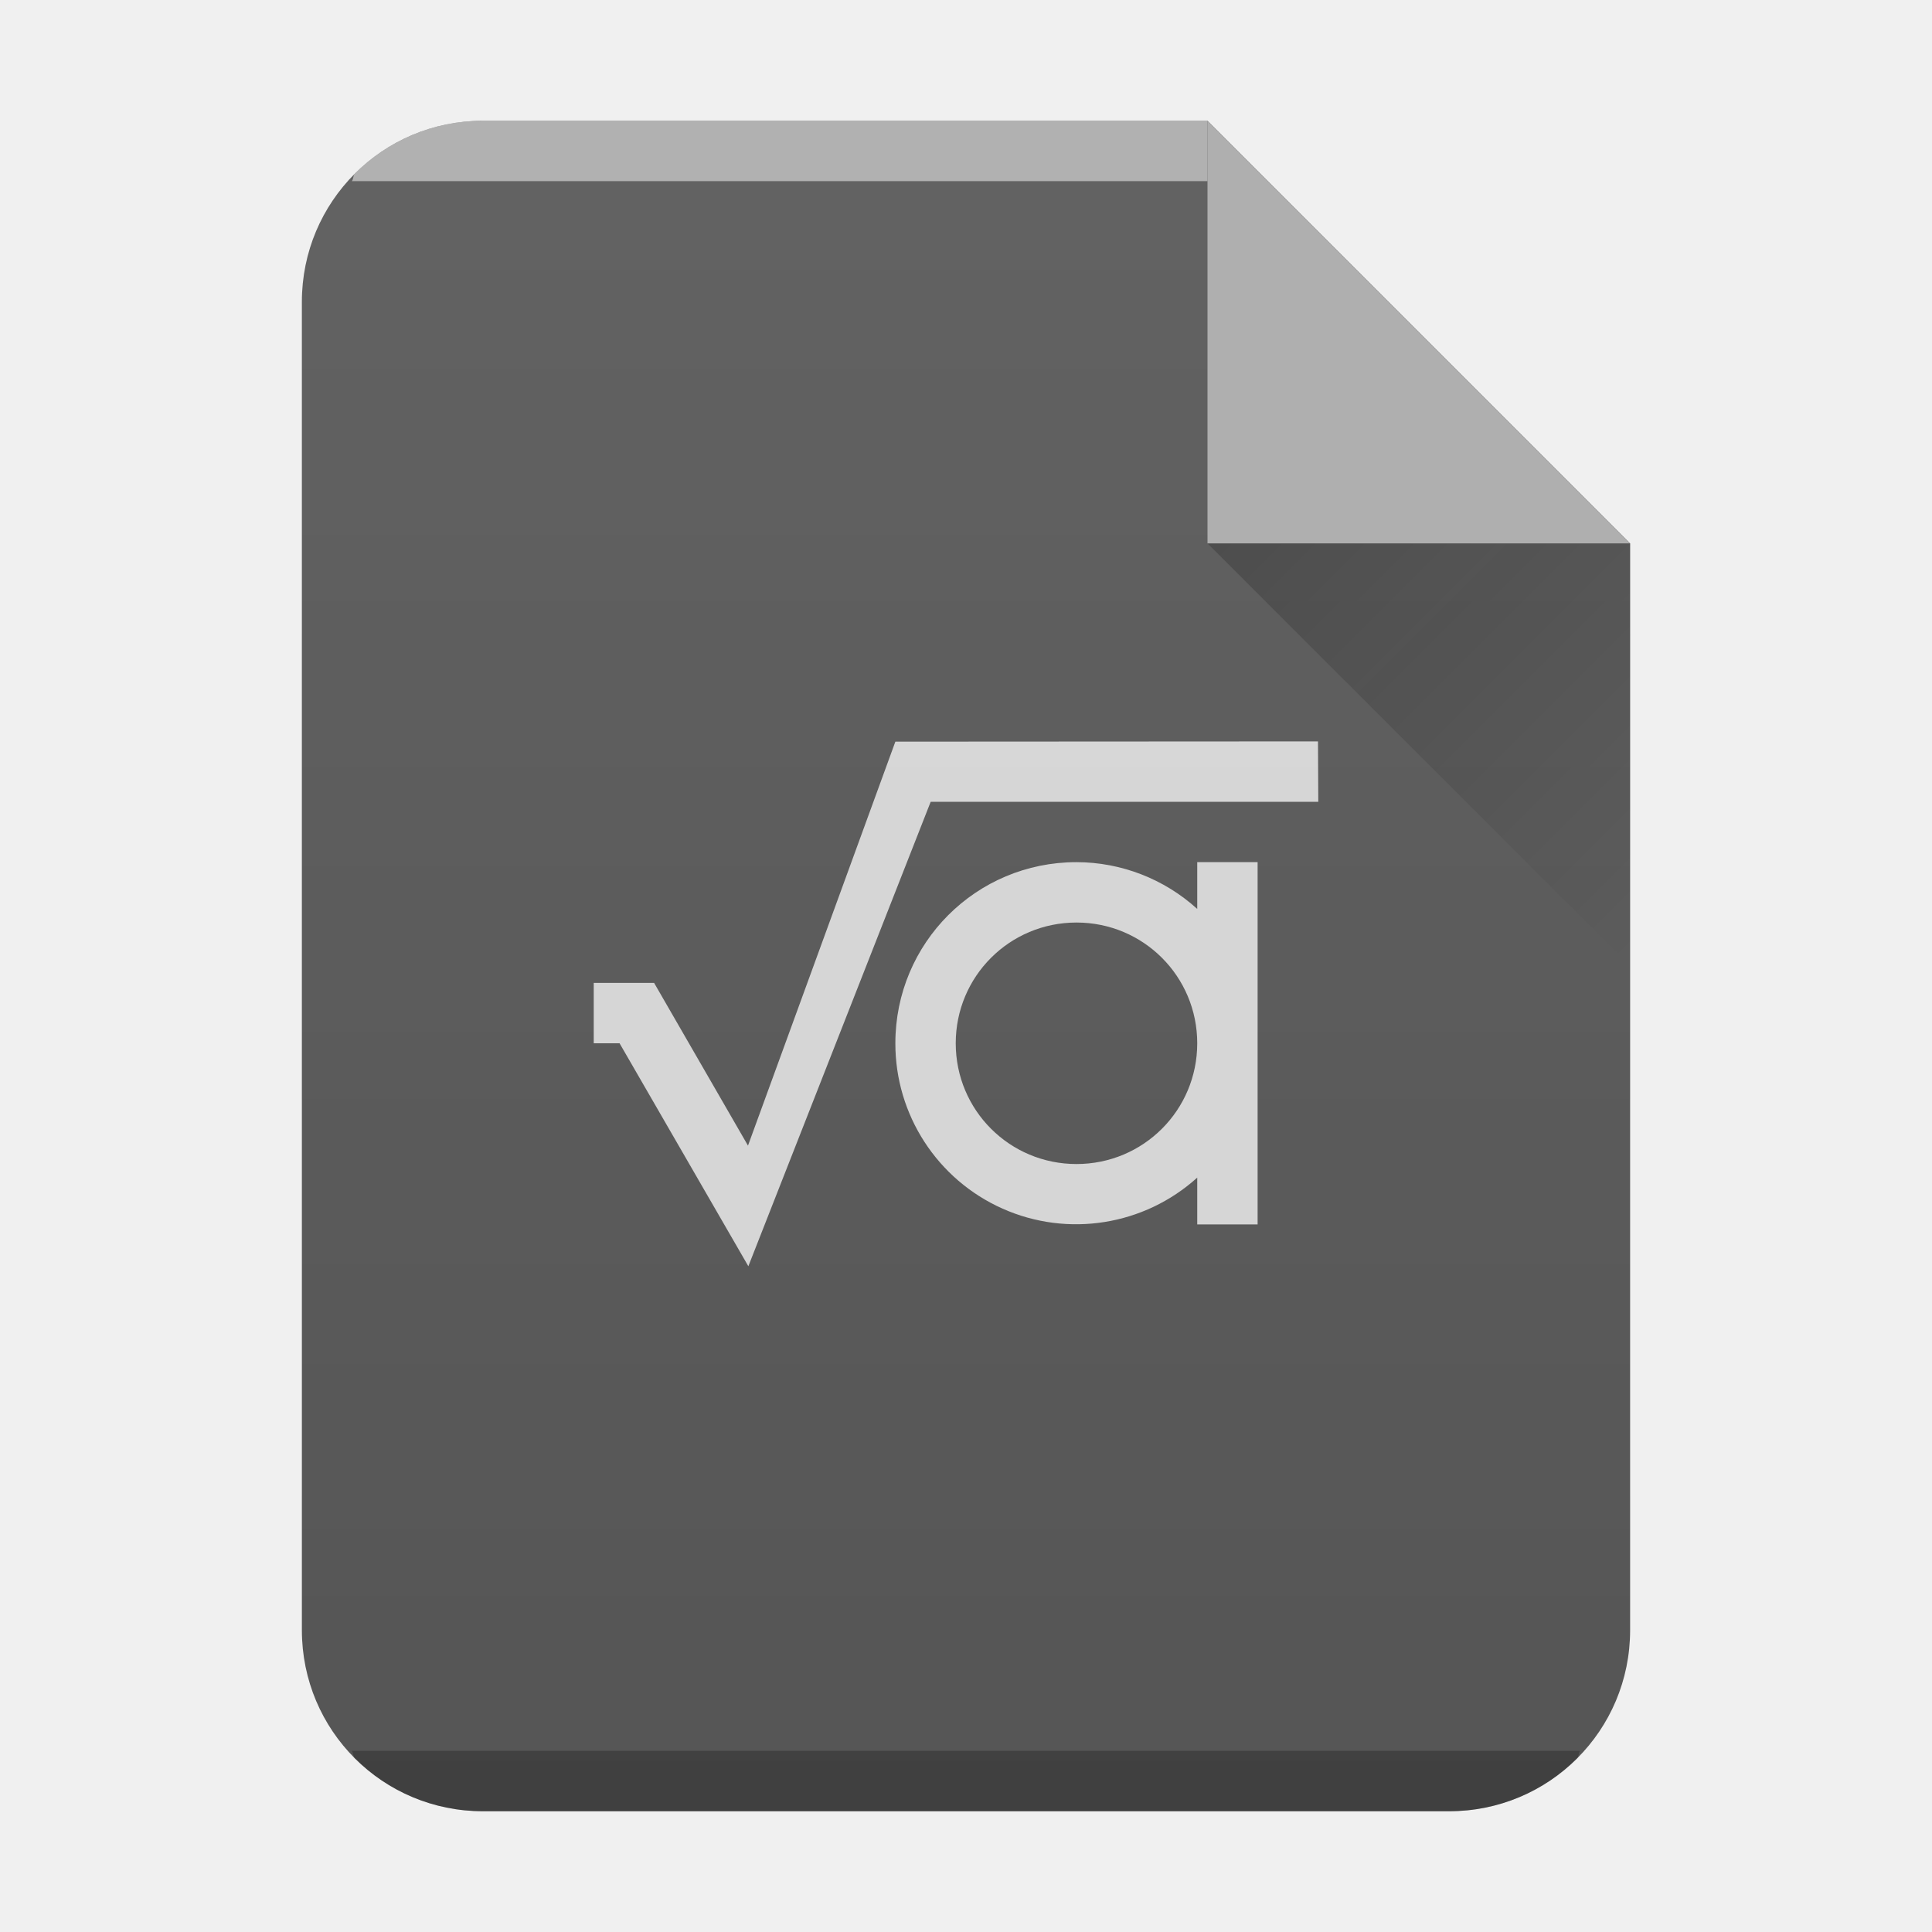
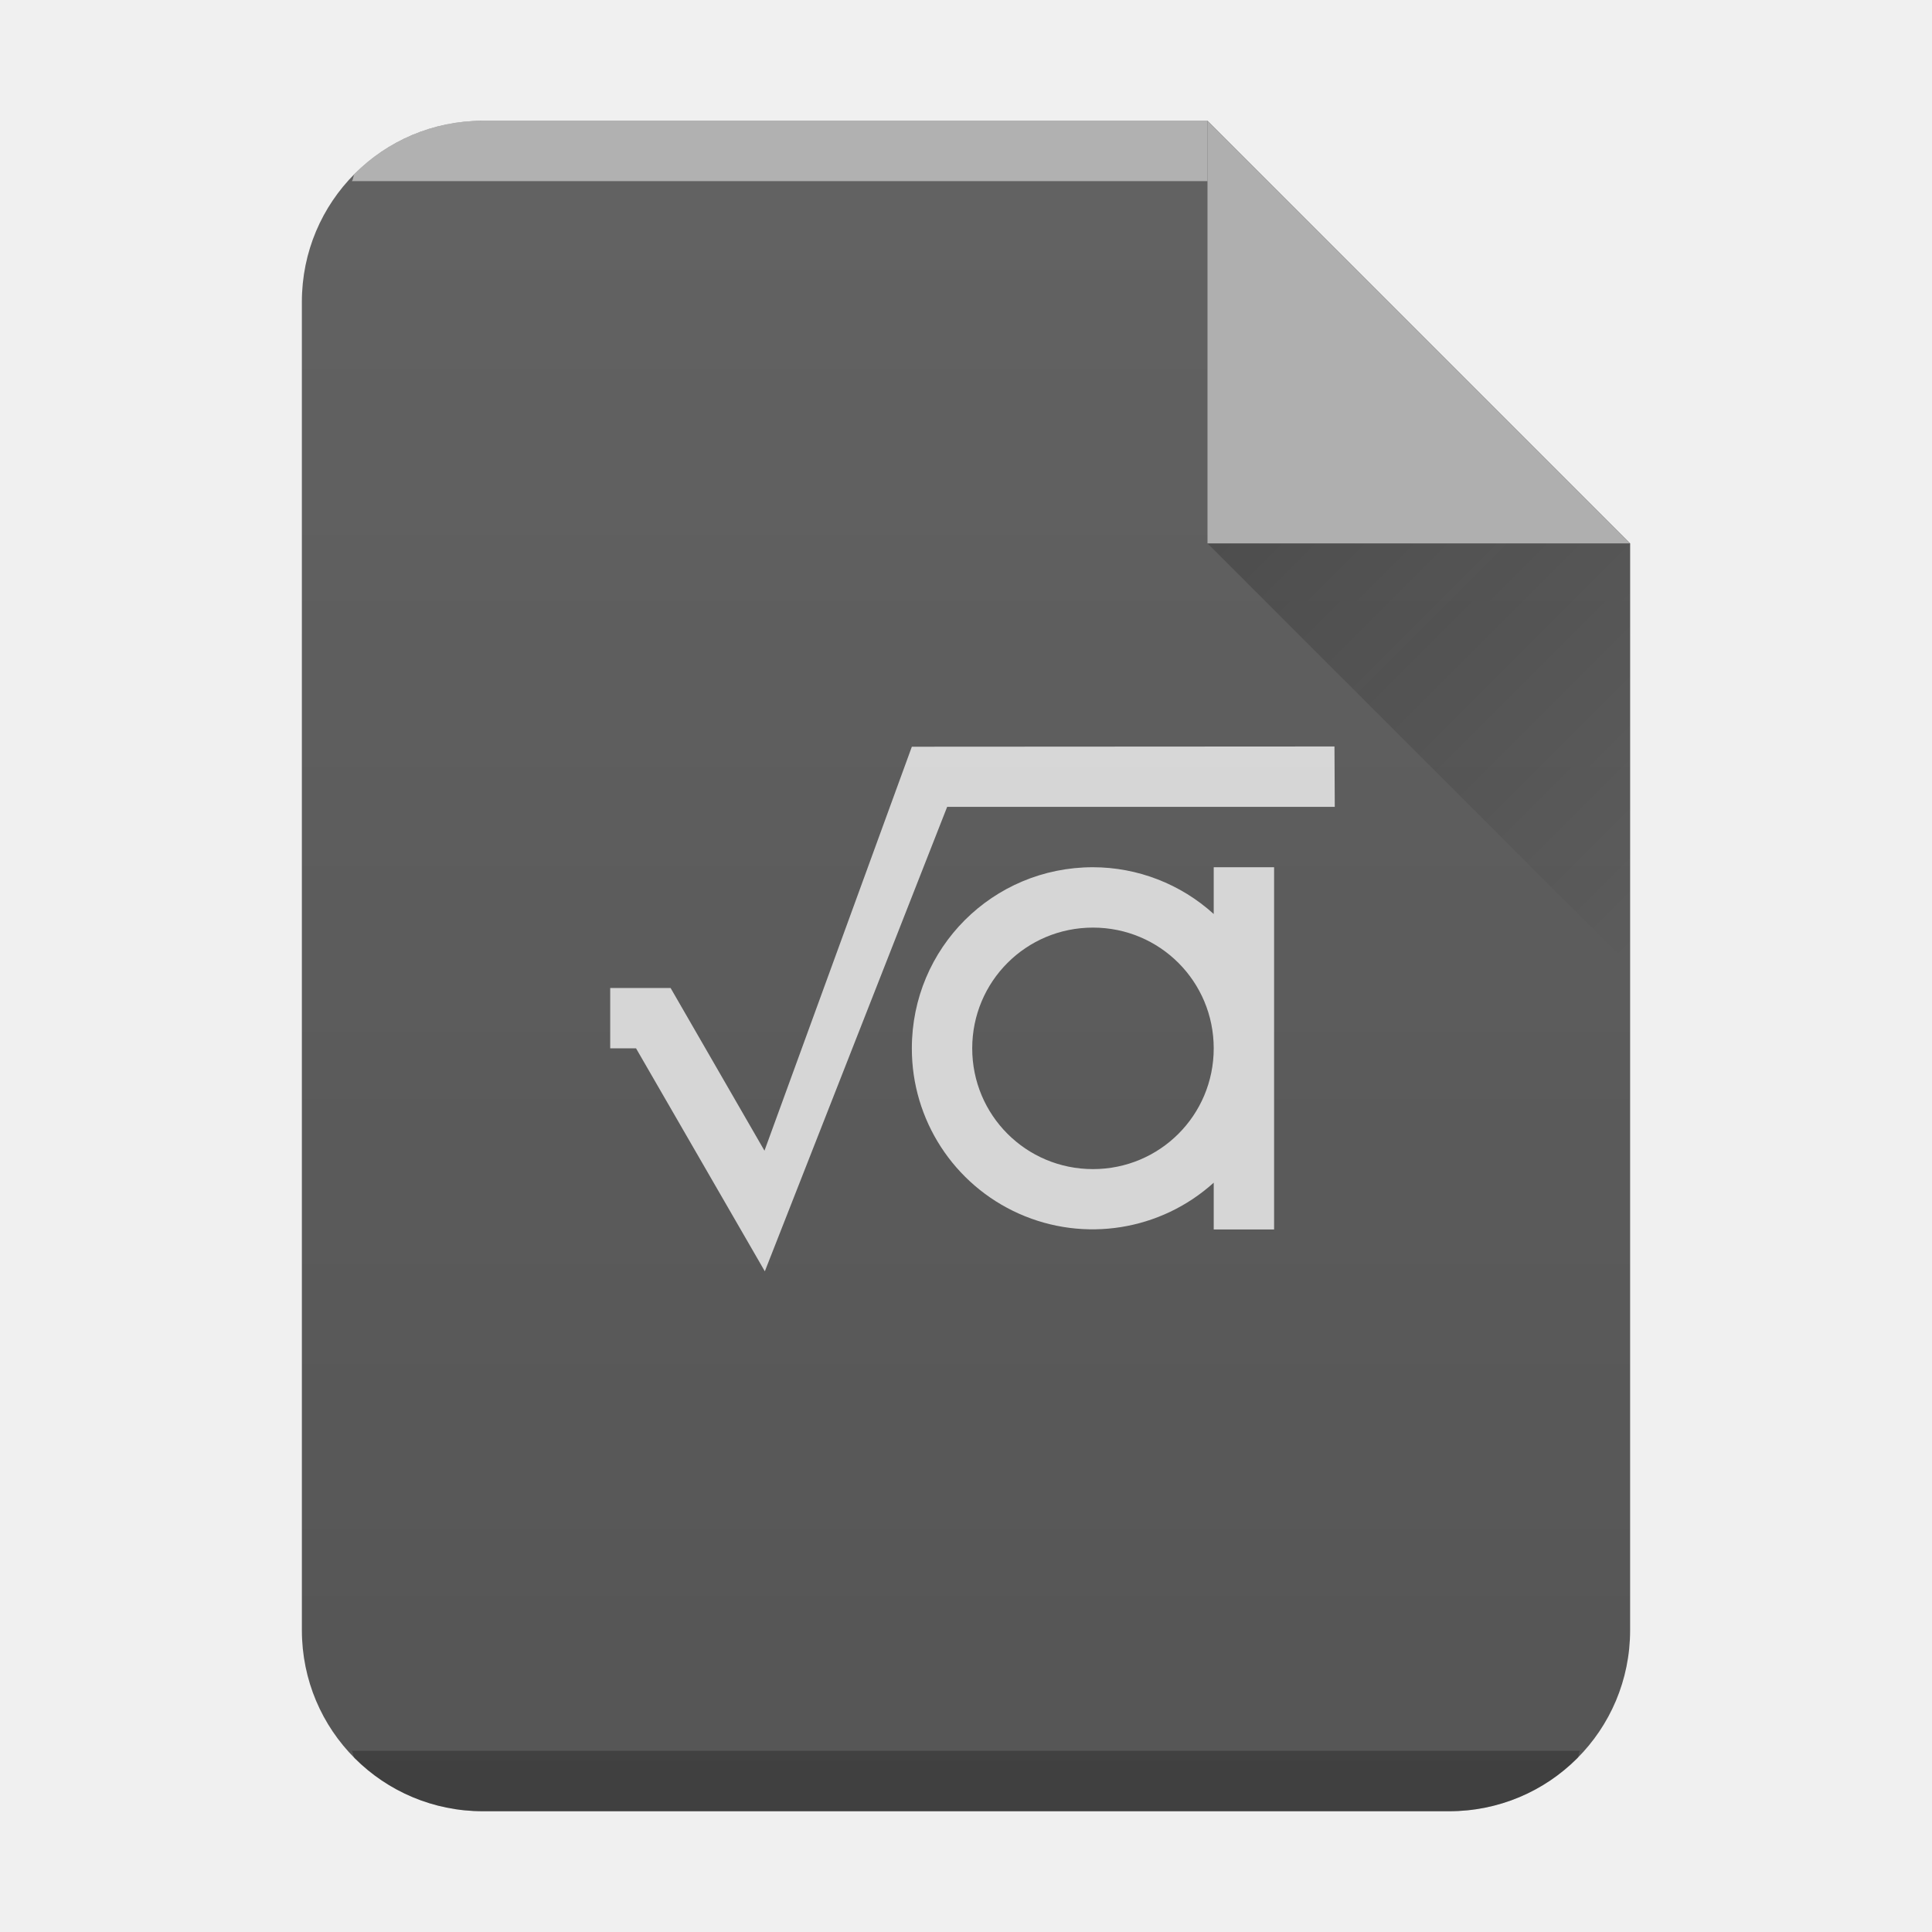
- <svg xmlns="http://www.w3.org/2000/svg" xmlns:xlink="http://www.w3.org/1999/xlink" width="32" height="32">
-   <defs>
+ <svg xmlns="http://www.w3.org/2000/svg" xmlns:xlink="http://www.w3.org/1999/xlink" width="32" height="32" version="1.1" id="svg31">
+   <defs id="defs13">
    <linearGradient id="c" y1="17" x1="47" y2="24" gradientUnits="userSpaceOnUse" x2="54" gradientTransform="translate(-27 -8)">
-       <stop stop-color="#060606" />
-       <stop offset="1" stop-opacity="0" />
+       <stop stop-color="#060606" id="stop2" />
+       <stop offset="1" stop-opacity="0" id="stop4" />
    </linearGradient>
    <linearGradient xlink:href="#a" id="b" x1="5" y1="30" x2="5" y2="2" gradientUnits="userSpaceOnUse" gradientTransform="translate(-20)" />
    <linearGradient id="a" y1="392.36" y2="365.36" x2="0" gradientUnits="userSpaceOnUse" gradientTransform="translate(309.57 152.44)">
-       <stop stop-color="#fff" stop-opacity="0" />
-       <stop offset="1" stop-color="#fff" stop-opacity=".2" />
+       <stop stop-color="#fff" stop-opacity="0" id="stop8" />
+       <stop offset="1" stop-color="#fff" stop-opacity=".2" id="stop10" />
    </linearGradient>
  </defs>
-   <path d="M20 2H8C6.338 2 5 3.338 5 5v22c0 1.662 1.338 3 3 3h16c1.662 0 3-1.338 3-3V9z" fill="#555" />
-   <path d="M8 2a2.99 2.99 0 00-2.123.877c-.031.031-.02.09-.05.123H20V2z" color="#000" opacity=".5" fill="#fff" />
-   <path d="M5.826 29c.03.033.02.092.051.123A2.99 2.99 0 008 30h16a2.99 2.99 0 002.123-.877c.031-.031.02-.09.05-.123z" color="#000" opacity=".25" />
-   <path d="M20 2H8C6.338 2 5 3.338 5 5v22c0 1.662 1.338 3 3 3h16c1.662 0 3-1.338 3-3V9z" opacity=".4" fill="url(#b)" />
-   <path d="M20 9l7 7V9z" opacity=".2" fill="url(#c)" fill-rule="evenodd" />
-   <g color="#000">
-     <path d="M27 9l-7-7v7z" fill="#afafaf" />
-     <path d="M21.83 12.28l-7 .004-2.441 6.691-1.555-2.695h-1v1h.428l2.133 3.693 3.02-7.693h6.42zm-4 2c-1.662 0-3 1.338-3 3a2.993 2.993 0 005 2.225v.775h1v-6h-1v.775a2.98 2.98 0 00-2-.775m0 1c1.108 0 2 .892 2 2s-.892 2-2 2-2-.892-2-2 .892-2 2-2" opacity=".75" fill="#fff" />
+   <path d="M20 2H8C6.338 2 5 3.338 5 5v22c0 1.662 1.338 3 3 3h16c1.662 0 3-1.338 3-3V9z" fill="#555" id="path15" />
+   <path d="M8 2a2.99 2.99 0 00-2.123.877c-.031.031-.02.09-.05.123H20V2z" color="#000" opacity=".5" fill="#fff" id="path17" />
+   <path d="M5.826 29c.03.033.02.092.051.123A2.99 2.99 0 008 30h16a2.99 2.99 0 002.123-.877c.031-.031.02-.09.05-.123z" color="#000" opacity=".25" id="path19" />
+   <path d="M 20,2 H 8 c -1.662,0 -3,1.338 -3,3 v 22 c 0,1.662 1.338,3 3,3 H 24 c 1.662,0 3,-1.338 3,-3 V 9 Z" opacity="0.4" fill="url(#b)" id="path21" style="fill:url(#b)" />
+   <path d="M20 9l7 7V9z" opacity=".2" fill="url(#c)" fill-rule="evenodd" id="path23" />
+   <g color="#000" id="g29">
+     <path d="M27 9l-7-7v7z" fill="#afafaf" id="path25" />
+     <path d="m 22.103,12.364 -7,0.004 -2.441,6.691 -1.555,-2.695 h -1 v 1 h 0.428 l 2.133,3.693 3.02,-7.693 h 6.42 z m -4,2 c -1.662,0 -3,1.338 -3,3 a 2.993,2.993 0 0 0 5,2.225 v 0.775 h 1 v -6 h -1 v 0.775 a 2.98,2.98 0 0 0 -2,-0.775 m 0,1 c 1.108,0 2,0.892 2,2 0,1.108 -0.892,2 -2,2 -1.108,0 -2,-0.892 -2,-2 0,-1.108 0.892,-2 2,-2" opacity="0.75" fill="#ffffff" id="path27" />
  </g>
</svg>
